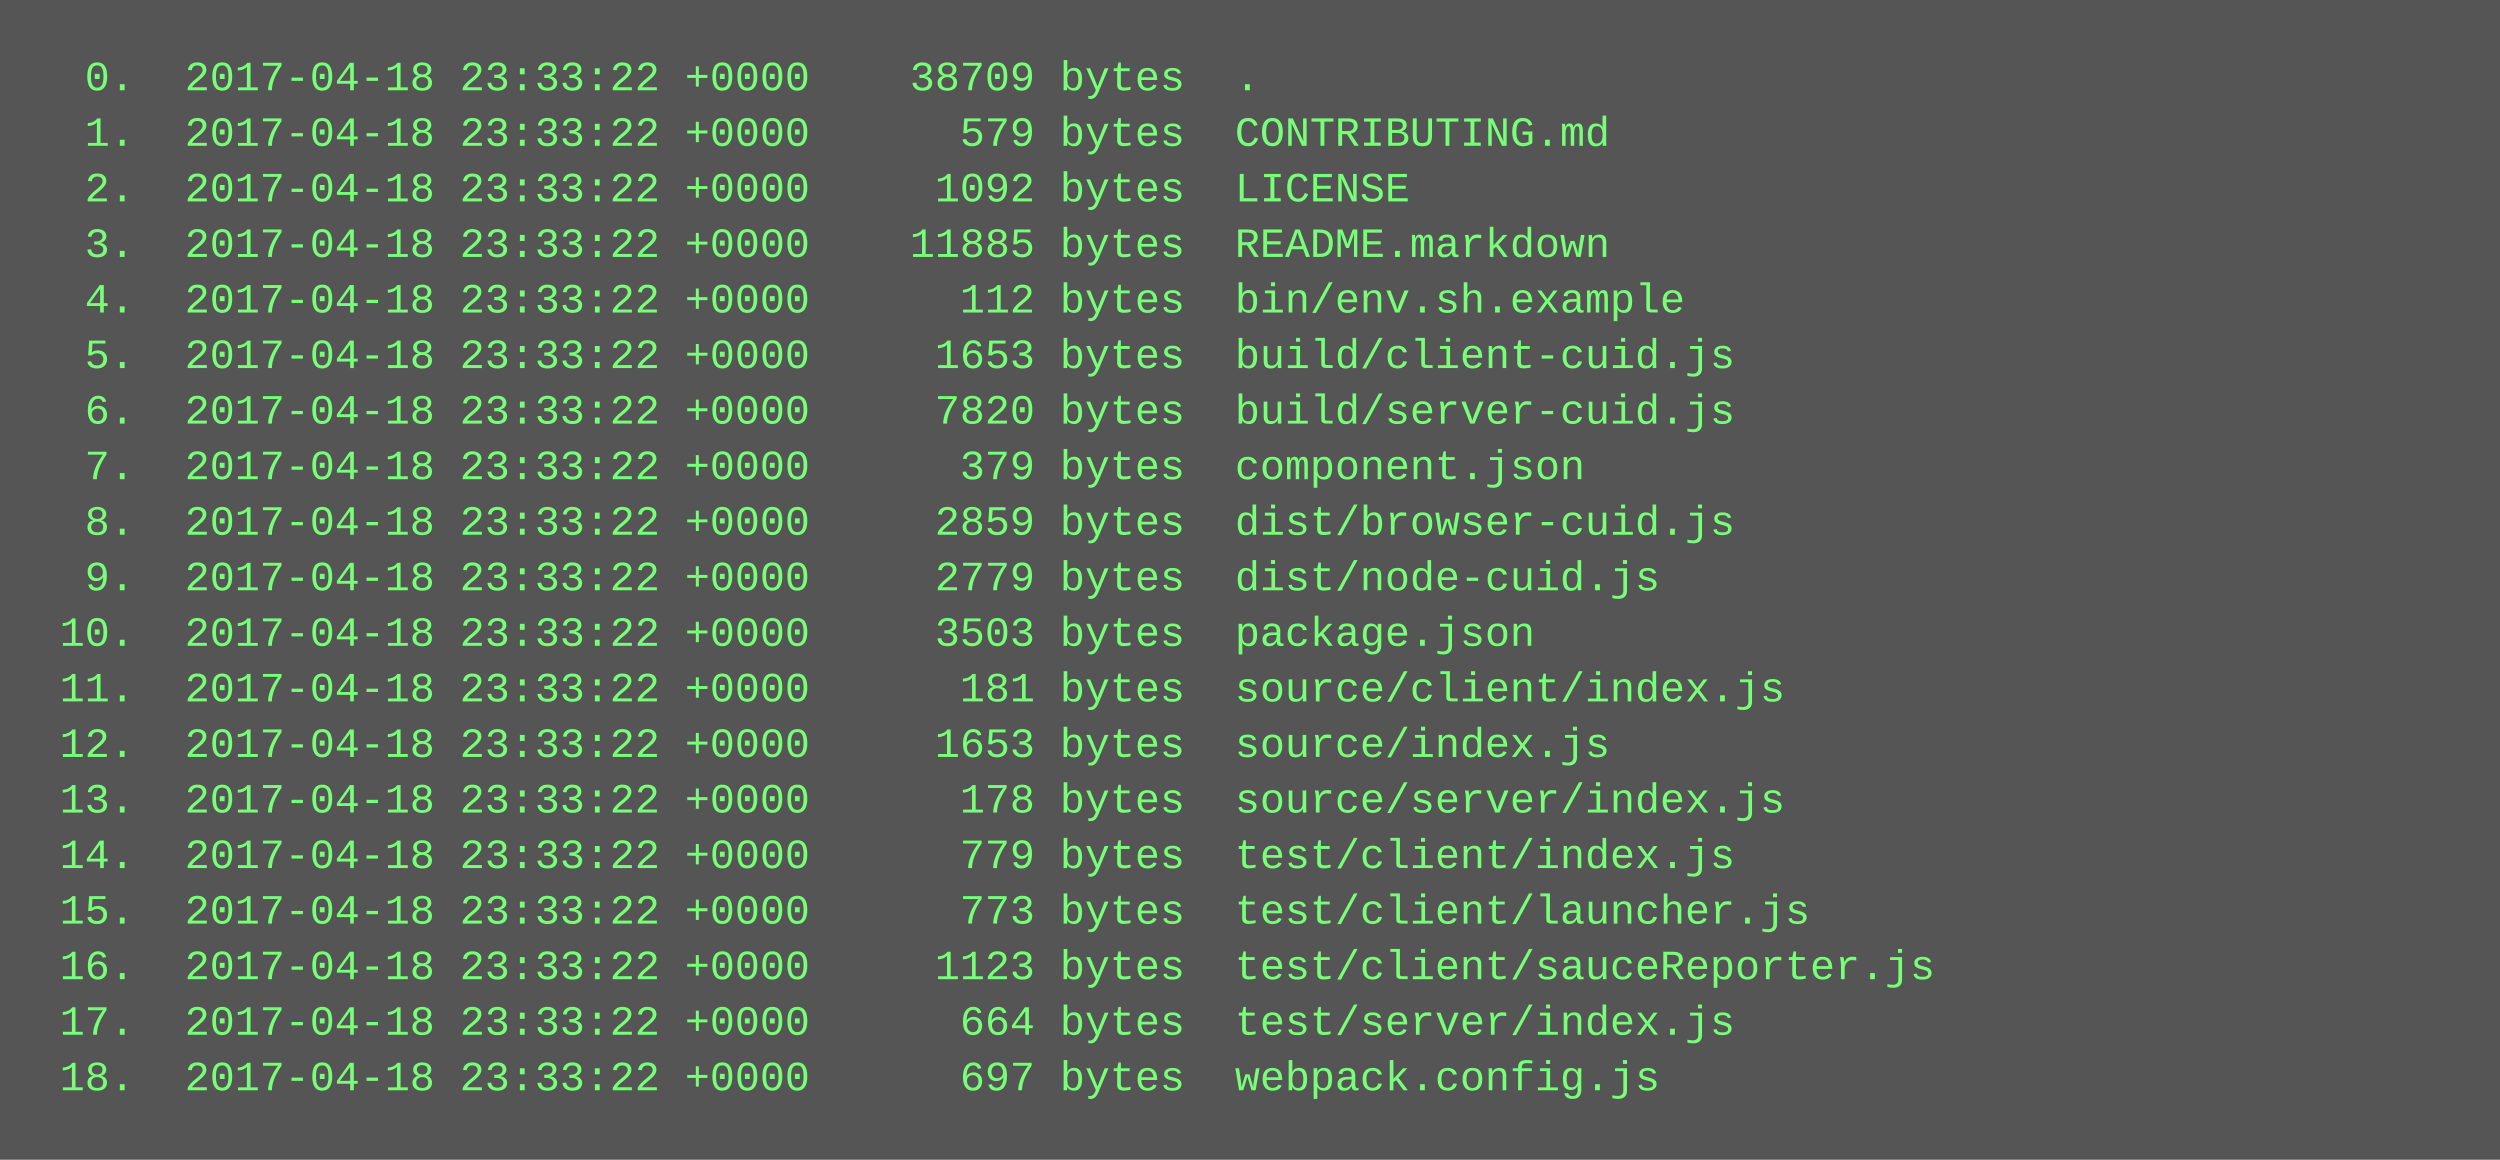
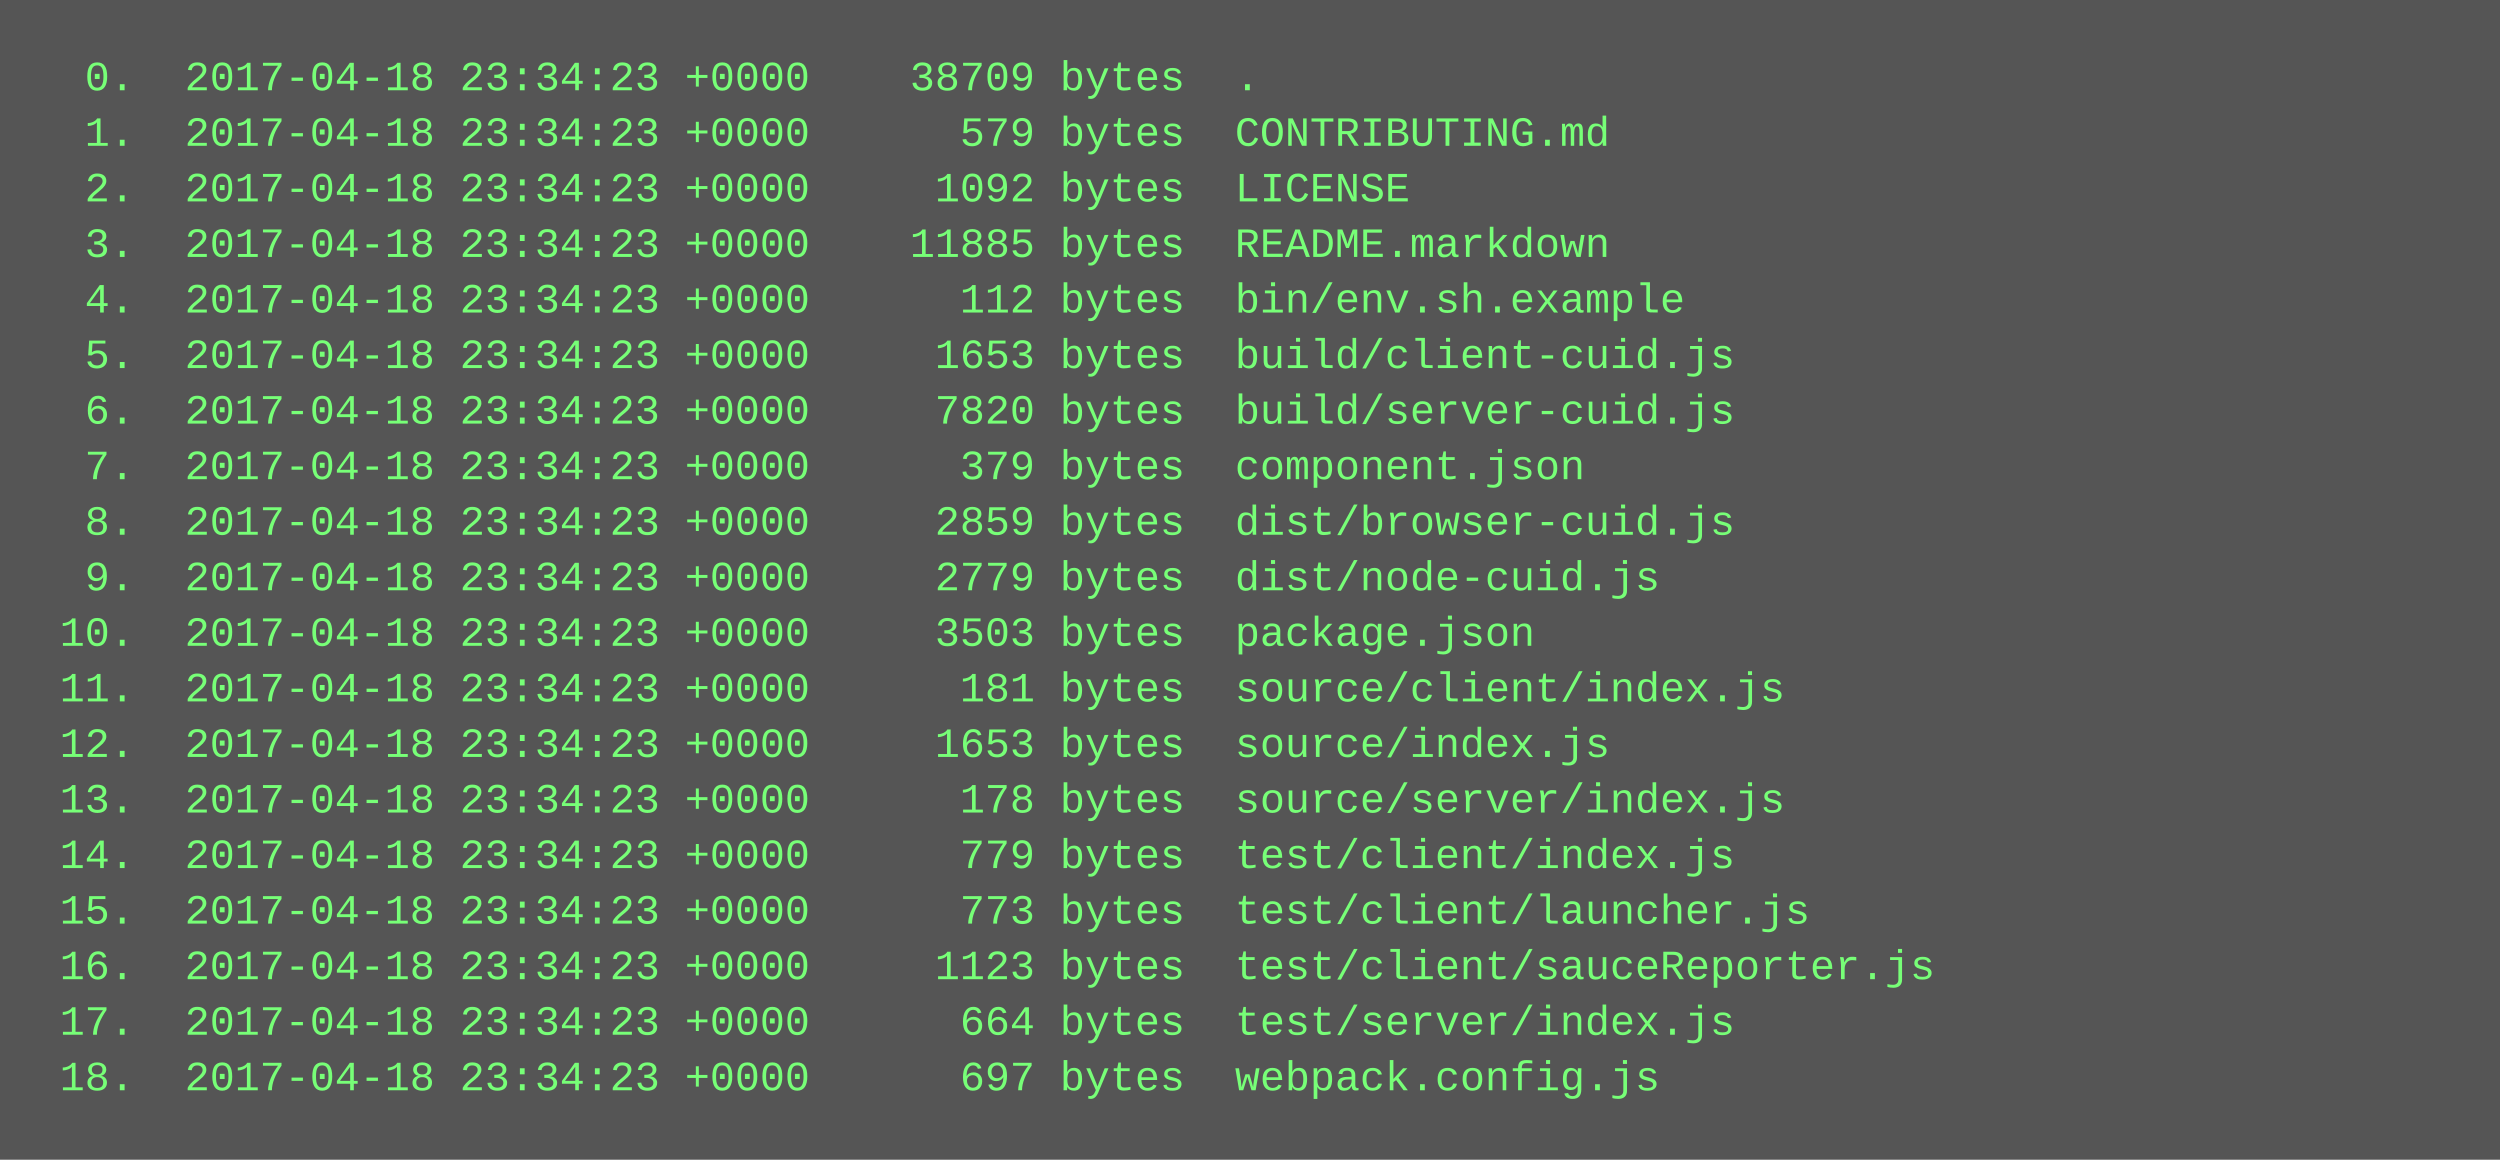
<svg xmlns="http://www.w3.org/2000/svg" height="334" width="720">
  <rect height="334" fill="#555" width="720" />
  <text fill="#7f7" font-family="Courier New" font-size="12" xml:space="preserve">
-     <tspan x="10" y="26">  0.  2017-04-18 23:33:22 +0000    38709 bytes  .</tspan>
-     <tspan x="10" y="42">  1.  2017-04-18 23:33:22 +0000      579 bytes  CONTRIBUTING.md</tspan>
-     <tspan x="10" y="58">  2.  2017-04-18 23:33:22 +0000     1092 bytes  LICENSE</tspan>
-     <tspan x="10" y="74">  3.  2017-04-18 23:33:22 +0000    11885 bytes  README.markdown</tspan>
-     <tspan x="10" y="90">  4.  2017-04-18 23:33:22 +0000      112 bytes  bin/env.sh.example</tspan>
-     <tspan x="10" y="106">  5.  2017-04-18 23:33:22 +0000     1653 bytes  build/client-cuid.js</tspan>
-     <tspan x="10" y="122">  6.  2017-04-18 23:33:22 +0000     7820 bytes  build/server-cuid.js</tspan>
-     <tspan x="10" y="138">  7.  2017-04-18 23:33:22 +0000      379 bytes  component.json</tspan>
-     <tspan x="10" y="154">  8.  2017-04-18 23:33:22 +0000     2859 bytes  dist/browser-cuid.js</tspan>
-     <tspan x="10" y="170">  9.  2017-04-18 23:33:22 +0000     2779 bytes  dist/node-cuid.js</tspan>
-     <tspan x="10" y="186"> 10.  2017-04-18 23:33:22 +0000     3503 bytes  package.json</tspan>
-     <tspan x="10" y="202"> 11.  2017-04-18 23:33:22 +0000      181 bytes  source/client/index.js</tspan>
-     <tspan x="10" y="218"> 12.  2017-04-18 23:33:22 +0000     1653 bytes  source/index.js</tspan>
-     <tspan x="10" y="234"> 13.  2017-04-18 23:33:22 +0000      178 bytes  source/server/index.js</tspan>
-     <tspan x="10" y="250"> 14.  2017-04-18 23:33:22 +0000      779 bytes  test/client/index.js</tspan>
-     <tspan x="10" y="266"> 15.  2017-04-18 23:33:22 +0000      773 bytes  test/client/launcher.js</tspan>
-     <tspan x="10" y="282"> 16.  2017-04-18 23:33:22 +0000     1123 bytes  test/client/sauceReporter.js</tspan>
-     <tspan x="10" y="298"> 17.  2017-04-18 23:33:22 +0000      664 bytes  test/server/index.js</tspan>
-     <tspan x="10" y="314"> 18.  2017-04-18 23:33:22 +0000      697 bytes  webpack.config.js</tspan>
+     <tspan x="10" y="26">  0.  2017-04-18 23:34:23 +0000    38709 bytes  .</tspan>
+     <tspan x="10" y="42">  1.  2017-04-18 23:34:23 +0000      579 bytes  CONTRIBUTING.md</tspan>
+     <tspan x="10" y="58">  2.  2017-04-18 23:34:23 +0000     1092 bytes  LICENSE</tspan>
+     <tspan x="10" y="74">  3.  2017-04-18 23:34:23 +0000    11885 bytes  README.markdown</tspan>
+     <tspan x="10" y="90">  4.  2017-04-18 23:34:23 +0000      112 bytes  bin/env.sh.example</tspan>
+     <tspan x="10" y="106">  5.  2017-04-18 23:34:23 +0000     1653 bytes  build/client-cuid.js</tspan>
+     <tspan x="10" y="122">  6.  2017-04-18 23:34:23 +0000     7820 bytes  build/server-cuid.js</tspan>
+     <tspan x="10" y="138">  7.  2017-04-18 23:34:23 +0000      379 bytes  component.json</tspan>
+     <tspan x="10" y="154">  8.  2017-04-18 23:34:23 +0000     2859 bytes  dist/browser-cuid.js</tspan>
+     <tspan x="10" y="170">  9.  2017-04-18 23:34:23 +0000     2779 bytes  dist/node-cuid.js</tspan>
+     <tspan x="10" y="186"> 10.  2017-04-18 23:34:23 +0000     3503 bytes  package.json</tspan>
+     <tspan x="10" y="202"> 11.  2017-04-18 23:34:23 +0000      181 bytes  source/client/index.js</tspan>
+     <tspan x="10" y="218"> 12.  2017-04-18 23:34:23 +0000     1653 bytes  source/index.js</tspan>
+     <tspan x="10" y="234"> 13.  2017-04-18 23:34:23 +0000      178 bytes  source/server/index.js</tspan>
+     <tspan x="10" y="250"> 14.  2017-04-18 23:34:23 +0000      779 bytes  test/client/index.js</tspan>
+     <tspan x="10" y="266"> 15.  2017-04-18 23:34:23 +0000      773 bytes  test/client/launcher.js</tspan>
+     <tspan x="10" y="282"> 16.  2017-04-18 23:34:23 +0000     1123 bytes  test/client/sauceReporter.js</tspan>
+     <tspan x="10" y="298"> 17.  2017-04-18 23:34:23 +0000      664 bytes  test/server/index.js</tspan>
+     <tspan x="10" y="314"> 18.  2017-04-18 23:34:23 +0000      697 bytes  webpack.config.js</tspan>
  </text>
</svg>
